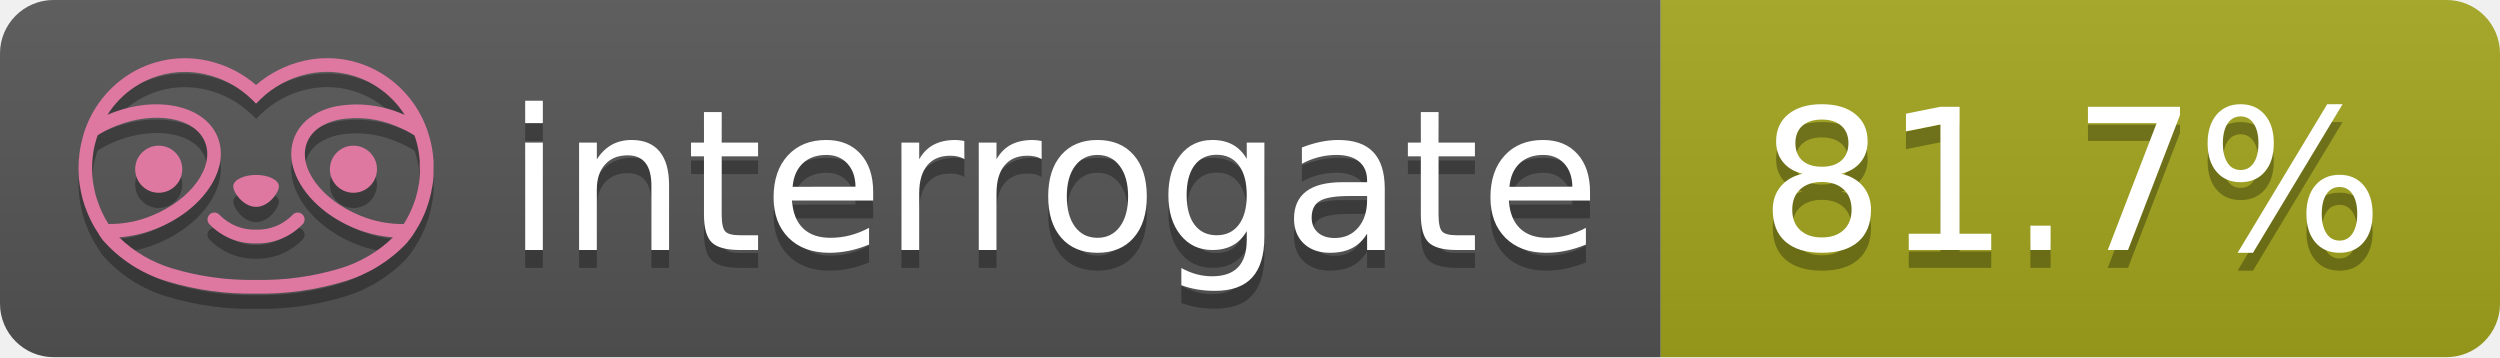
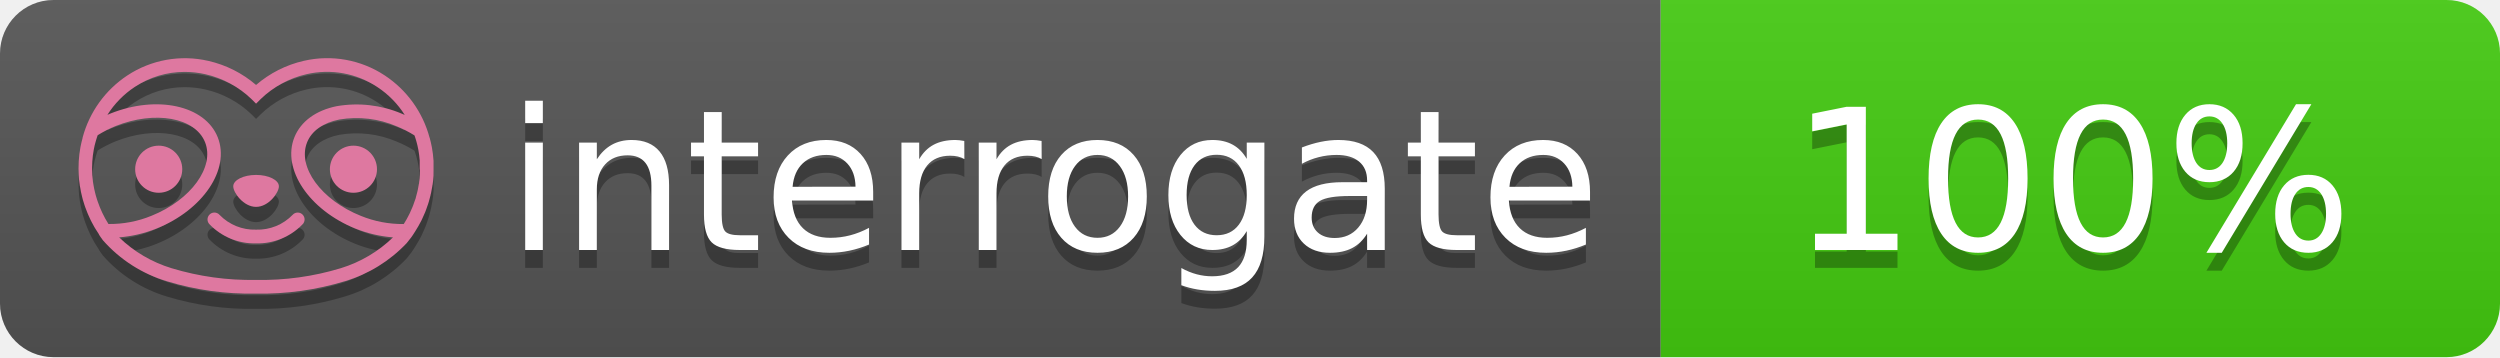
- <svg xmlns="http://www.w3.org/2000/svg" width="140" height="20" role="img" aria-label="interrogate: 81.7%">
+ <svg xmlns="http://www.w3.org/2000/svg" width="140" height="20" role="img" aria-label="interrogate: 100%">
  <linearGradient id="s" x2="0" y2="100%">
    <stop offset="0" stop-color="#bbb" stop-opacity=".1" />
    <stop offset="1" stop-opacity=".1" />
  </linearGradient>
  <clipPath id="r">
    <rect width="140" height="20" rx="3" fill="#fff" />
  </clipPath>
  <g clip-path="url(#r)">
    <rect width="93" height="20" fill="#555" />
-     <rect x="93" width="47" height="20" fill="#a4a61d" />
+     <rect x="93" width="47" height="20" fill="#4c1" />
    <rect width="140" height="20" fill="url(#s)" />
  </g>
  <g fill="#fff" text-anchor="middle" font-family="Verdana,Geneva,DejaVu Sans,sans-serif" text-rendering="geometricPrecision" font-size="110">
    <text aria-hidden="true" x="590" y="150" fill="#010101" fill-opacity=".3" transform="scale(.1)" textLength="610">interrogate</text>
    <text x="590" y="140" transform="scale(.1)" fill="#fff" textLength="610">interrogate</text>
-     <text aria-hidden="true" x="1160" y="150" fill="#010101" fill-opacity=".3" transform="scale(.1)" textLength="370">81.7%</text>
-     <text x="1160" y="140" transform="scale(.1)" fill="#fff" textLength="370" data-interrogate="result">81.7%</text>
+     <text aria-hidden="true" x="1160" y="150" fill="#010101" fill-opacity=".3" transform="scale(.1)" textLength="330">100%</text>
+     <text x="1160" y="140" transform="scale(.1)" fill="#fff" textLength="330" data-interrogate="result">100%</text>
  </g>
  <g id="logo-shadow" transform="matrix(0.854876,0,0,0.854876,-6.73514,1.732)">
    <g transform="matrix(0.299012,0,0,0.299012,9.70229,-6.68582)">
      <path d="M50,64.25C52.76,64.25 55,61.13 55,59.75C55,58.37 52.76,57.25 50,57.25C47.24,57.25 45,58.37 45,59.75C45,61.13 47.24,64.25 50,64.25Z" style="fill:rgb(1,1,1);fill-opacity:0.3;fill-rule:nonzero;" />
    </g>
    <g transform="matrix(0.299012,0,0,0.299012,9.70229,-6.68582)">
      <path d="M88,49.05C86.506,43.475 83.018,38.638 78.2,35.46C72.969,32.002 66.539,30.844 60.43,32.26C56.576,33.145 52.995,34.958 50,37.54C46.998,34.958 43.411,33.149 39.55,32.27C33.441,30.853 27.011,32.011 21.78,35.47C16.97,38.652 13.489,43.489 12,49.06L12,49.13C11.82,49.79 11.66,50.46 11.53,51.13C11.146,53.207 11.021,55.323 11.16,57.43C11.16,58.03 11.26,58.63 11.34,59.23C11.34,59.51 11.43,59.79 11.48,60.07C11.53,60.35 11.58,60.68 11.64,60.98C11.7,61.28 11.8,61.69 11.89,62.05C11.98,62.41 11.99,62.47 12.05,62.68C12.16,63.07 12.28,63.46 12.41,63.84L12.58,64.34C12.72,64.74 12.88,65.14 13.04,65.53L13.23,65.98C13.403,66.373 13.583,66.767 13.77,67.16L13.99,67.59C14.19,67.97 14.39,68.35 14.61,68.73L14.87,69.15C15.1,69.52 15.33,69.89 15.58,70.26L15.58,70.32L15.99,70.93C16.14,71.14 16.29,71.36 16.45,71.57C20.206,75.83 25.086,78.95 30.53,80.57C36.839,82.48 43.41,83.385 50,83.25C56.599,83.374 63.177,82.456 69.49,80.53C74.644,78.978 79.303,76.102 83,72.19C83.34,71.78 83.65,71.35 84,70.92L84.18,70.66L84.33,70.44L84.41,70.32C84.55,70.12 84.67,69.9 84.81,69.7C85.07,69.3 85.32,68.89 85.55,68.48C85.78,68.07 86.02,67.65 86.23,67.22C86.31,67.05 86.39,66.88 86.47,66.7C86.67,66.28 86.85,65.87 87.03,65.44L87.23,64.92C87.397,64.487 87.55,64.05 87.69,63.61L87.85,63.09C87.98,62.64 88.1,62.19 88.21,61.74C88.21,61.57 88.3,61.39 88.33,61.22C88.43,60.75 88.52,60.22 88.6,59.79C88.6,59.64 88.66,59.49 88.68,59.33C88.77,58.71 88.84,58.08 88.88,57.45L88.88,54.17C88.817,53.164 88.693,52.162 88.51,51.17C88.38,50.5 88.23,49.84 88.05,49.17L88,49.05ZM85.89,56.44L85.89,57.23C85.89,57.78 85.79,58.32 85.72,58.86C85.72,59.01 85.72,59.15 85.65,59.3C85.59,59.7 85.51,60.11 85.43,60.51L85.32,60.99C85.23,61.38 85.12,61.77 85.01,62.16C85.01,62.31 84.93,62.46 84.88,62.6C84.74,63.04 84.59,63.47 84.42,63.9L84.27,64.28C84.1,64.71 83.91,65.14 83.71,65.56C83.51,65.98 83.43,66.12 83.28,66.4L83.01,66.91C82.83,67.223 82.643,67.537 82.45,67.85L82.35,68.01C79.121,68.047 75.918,67.434 72.93,66.21C64.27,62.74 59,55.52 61.18,50.11C62.18,47.6 64.7,45.82 68.26,45.11C72.489,44.395 76.835,44.908 80.78,46.59C82.141,47.144 83.453,47.813 84.7,48.59C84.76,48.76 84.82,48.93 84.88,49.1C84.94,49.27 85.05,49.63 85.12,49.9C85.28,50.5 85.44,51.1 85.55,51.73C85.691,52.507 85.792,53.292 85.85,54.08L85.85,55.89C85.85,56.12 85.91,56.25 85.91,56.45L85.89,56.44ZM17.66,68C16.668,66.435 15.869,64.756 15.28,63L15.17,62.68C15.06,62.35 14.96,62.01 14.87,61.68C14.823,61.493 14.777,61.31 14.73,61.13C14.66,60.84 14.59,60.55 14.53,60.27C14.47,59.99 14.43,59.72 14.38,59.44C14.33,59.16 14.3,59 14.27,58.78C14.2,58.27 14.15,57.78 14.11,57.23L14.11,57.03C14.008,55.236 14.122,53.437 14.45,51.67C14.56,51.06 14.71,50.46 14.88,49.87C14.96,49.59 15.04,49.32 15.13,49.05C15.22,48.78 15.24,48.72 15.3,48.55C16.548,47.774 17.859,47.105 19.22,46.55C27.86,43.09 36.65,44.67 38.82,50.08C40.99,55.49 35.73,62.74 27.09,66.2C24.101,67.431 20.893,68.043 17.66,68ZM68.57,77.68C62.554,79.508 56.287,80.376 50,80.25C43.737,80.37 37.495,79.506 31.5,77.69C27.185,76.38 23.243,74.062 20,70.93C22.815,70.706 25.58,70.055 28.2,69C38.37,64.92 44.39,56 41.6,49C38.81,42 28.27,39.72 18.1,43.8L17.43,44.09C18.973,41.648 21.019,39.561 23.43,37.97C26.671,35.824 30.473,34.68 34.36,34.68C35.884,34.681 37.404,34.852 38.89,35.19C42.694,36.049 46.191,37.935 49,40.64L50,41.64L51,40.64C53.797,37.937 57.279,36.049 61.07,35.18C66.402,33.947 72.014,34.968 76.57,38C78.98,39.588 81.026,41.671 82.57,44.11L81.9,43.82C77.409,41.921 72.464,41.355 67.66,42.19C63.08,43.12 59.79,45.54 58.39,49.02C55.6,55.97 61.62,64.94 71.79,69.02C74.414,70.07 77.182,70.714 80,70.93C76.776,74.05 72.859,76.363 68.57,77.68Z" style="fill:rgb(1,1,1);fill-opacity:0.3;fill-rule:nonzero;" />
    </g>
    <g transform="matrix(0.299012,0,0,0.299012,9.70229,-6.68582)">
      <circle cx="71.33" cy="56" r="5.16" style="fill:rgb(1,1,1);fill-opacity:0.3;" />
    </g>
    <g transform="matrix(0.299012,0,0,0.299012,9.70229,-6.68582)">
      <circle cx="28.67" cy="56" r="5.16" style="fill:rgb(1,1,1);fill-opacity:0.3;" />
    </g>
    <g transform="matrix(0.299012,0,0,0.299012,9.70229,-6.68582)">
      <path d="M58,66C55.912,68.161 53.003,69.339 50,69.24C46.997,69.339 44.088,68.161 42,66C41.714,65.677 41.302,65.491 40.87,65.491C40.042,65.491 39.361,66.172 39.361,67C39.361,67.368 39.496,67.724 39.74,68C42.403,70.804 46.134,72.35 50,72.25C53.862,72.347 57.59,70.802 60.25,68C60.495,67.725 60.63,67.369 60.63,67C60.63,66.174 59.951,65.495 59.125,65.495C58.695,65.495 58.285,65.679 58,66Z" style="fill:rgb(1,1,1);fill-opacity:0.3;fill-rule:nonzero;" />
    </g>
  </g>
  <g id="logo-pink" transform="matrix(0.854876,0,0,0.854876,-6.73514,0.877124)">
    <g transform="matrix(0.299012,0,0,0.299012,9.70229,-6.68582)">
      <path d="M50,64.25C52.76,64.25 55,61.13 55,59.75C55,58.37 52.76,57.25 50,57.25C47.24,57.25 45,58.37 45,59.75C45,61.13 47.24,64.25 50,64.25Z" style="fill:rgb(222,120,160);fill-rule:nonzero;" />
    </g>
    <g transform="matrix(0.299012,0,0,0.299012,9.70229,-6.68582)">
      <path d="M88,49.05C86.506,43.475 83.018,38.638 78.2,35.46C72.969,32.002 66.539,30.844 60.43,32.26C56.576,33.145 52.995,34.958 50,37.54C46.998,34.958 43.411,33.149 39.55,32.27C33.441,30.853 27.011,32.011 21.78,35.47C16.97,38.652 13.489,43.489 12,49.06L12,49.13C11.82,49.79 11.66,50.46 11.53,51.13C11.146,53.207 11.021,55.323 11.16,57.43C11.16,58.03 11.26,58.63 11.34,59.23C11.34,59.51 11.43,59.79 11.48,60.07C11.53,60.35 11.58,60.68 11.64,60.98C11.7,61.28 11.8,61.69 11.89,62.05C11.98,62.41 11.99,62.47 12.05,62.68C12.16,63.07 12.28,63.46 12.41,63.84L12.58,64.34C12.72,64.74 12.88,65.14 13.04,65.53L13.23,65.98C13.403,66.373 13.583,66.767 13.77,67.16L13.99,67.59C14.19,67.97 14.39,68.35 14.61,68.73L14.87,69.15C15.1,69.52 15.33,69.89 15.58,70.26L15.58,70.32L15.99,70.93C16.14,71.14 16.29,71.36 16.45,71.57C20.206,75.83 25.086,78.95 30.53,80.57C36.839,82.48 43.41,83.385 50,83.25C56.599,83.374 63.177,82.456 69.49,80.53C74.644,78.978 79.303,76.102 83,72.19C83.34,71.78 83.65,71.35 84,70.92L84.18,70.66L84.33,70.44L84.41,70.32C84.55,70.12 84.67,69.9 84.81,69.7C85.07,69.3 85.32,68.89 85.55,68.48C85.78,68.07 86.02,67.65 86.23,67.22C86.31,67.05 86.39,66.88 86.47,66.7C86.67,66.28 86.85,65.87 87.03,65.44L87.23,64.92C87.397,64.487 87.55,64.05 87.69,63.61L87.85,63.09C87.98,62.64 88.1,62.19 88.21,61.74C88.21,61.57 88.3,61.39 88.33,61.22C88.43,60.75 88.52,60.22 88.6,59.79C88.6,59.64 88.66,59.49 88.68,59.33C88.77,58.71 88.84,58.08 88.88,57.45L88.88,54.17C88.817,53.164 88.693,52.162 88.51,51.17C88.38,50.5 88.23,49.84 88.05,49.17L88,49.05ZM85.89,56.44L85.89,57.23C85.89,57.78 85.79,58.32 85.72,58.86C85.72,59.01 85.72,59.15 85.65,59.3C85.59,59.7 85.51,60.11 85.43,60.51L85.32,60.99C85.23,61.38 85.12,61.77 85.01,62.16C85.01,62.31 84.93,62.46 84.88,62.6C84.74,63.04 84.59,63.47 84.42,63.9L84.27,64.28C84.1,64.71 83.91,65.14 83.71,65.56C83.51,65.98 83.43,66.12 83.28,66.4L83.01,66.91C82.83,67.223 82.643,67.537 82.45,67.85L82.35,68.01C79.121,68.047 75.918,67.434 72.93,66.21C64.27,62.74 59,55.52 61.18,50.11C62.18,47.6 64.7,45.82 68.26,45.11C72.489,44.395 76.835,44.908 80.78,46.59C82.141,47.144 83.453,47.813 84.7,48.59C84.76,48.76 84.82,48.93 84.88,49.1C84.94,49.27 85.05,49.63 85.12,49.9C85.28,50.5 85.44,51.1 85.55,51.73C85.691,52.507 85.792,53.292 85.85,54.08L85.85,55.89C85.85,56.12 85.91,56.25 85.91,56.45L85.89,56.44ZM17.66,68C16.668,66.435 15.869,64.756 15.28,63L15.17,62.68C15.06,62.35 14.96,62.01 14.87,61.68C14.823,61.493 14.777,61.31 14.73,61.13C14.66,60.84 14.59,60.55 14.53,60.27C14.47,59.99 14.43,59.72 14.38,59.44C14.33,59.16 14.3,59 14.27,58.78C14.2,58.27 14.15,57.78 14.11,57.23L14.11,57.03C14.008,55.236 14.122,53.437 14.45,51.67C14.56,51.06 14.71,50.46 14.88,49.87C14.96,49.59 15.04,49.32 15.13,49.05C15.22,48.78 15.24,48.72 15.3,48.55C16.548,47.774 17.859,47.105 19.22,46.55C27.86,43.09 36.65,44.67 38.82,50.08C40.99,55.49 35.73,62.74 27.09,66.2C24.101,67.431 20.893,68.043 17.66,68ZM68.57,77.68C62.554,79.508 56.287,80.376 50,80.25C43.737,80.37 37.495,79.506 31.5,77.69C27.185,76.38 23.243,74.062 20,70.93C22.815,70.706 25.58,70.055 28.2,69C38.37,64.92 44.39,56 41.6,49C38.81,42 28.27,39.72 18.1,43.8L17.43,44.09C18.973,41.648 21.019,39.561 23.43,37.97C26.671,35.824 30.473,34.68 34.36,34.68C35.884,34.681 37.404,34.852 38.89,35.19C42.694,36.049 46.191,37.935 49,40.64L50,41.64L51,40.64C53.797,37.937 57.279,36.049 61.07,35.18C66.402,33.947 72.014,34.968 76.57,38C78.98,39.588 81.026,41.671 82.57,44.11L81.9,43.82C77.409,41.921 72.464,41.355 67.66,42.19C63.08,43.12 59.79,45.54 58.39,49.02C55.6,55.97 61.62,64.94 71.79,69.02C74.414,70.07 77.182,70.714 80,70.93C76.776,74.05 72.859,76.363 68.57,77.68Z" style="fill:rgb(222,120,160);fill-rule:nonzero;" />
    </g>
    <g transform="matrix(0.299012,0,0,0.299012,9.70229,-6.68582)">
      <circle cx="71.33" cy="56" r="5.16" style="fill:rgb(222,120,160);" />
    </g>
    <g transform="matrix(0.299012,0,0,0.299012,9.70229,-6.68582)">
      <circle cx="28.67" cy="56" r="5.16" style="fill:rgb(222,120,160);" />
    </g>
    <g transform="matrix(0.299012,0,0,0.299012,9.70229,-6.68582)">
      <path d="M58,66C55.912,68.161 53.003,69.339 50,69.24C46.997,69.339 44.088,68.161 42,66C41.714,65.677 41.302,65.491 40.87,65.491C40.042,65.491 39.361,66.172 39.361,67C39.361,67.368 39.496,67.724 39.74,68C42.403,70.804 46.134,72.35 50,72.25C53.862,72.347 57.59,70.802 60.25,68C60.495,67.725 60.63,67.369 60.63,67C60.63,66.174 59.951,65.495 59.125,65.495C58.695,65.495 58.285,65.679 58,66Z" style="fill:rgb(222,120,160);fill-rule:nonzero;" />
    </g>
  </g>
</svg>
